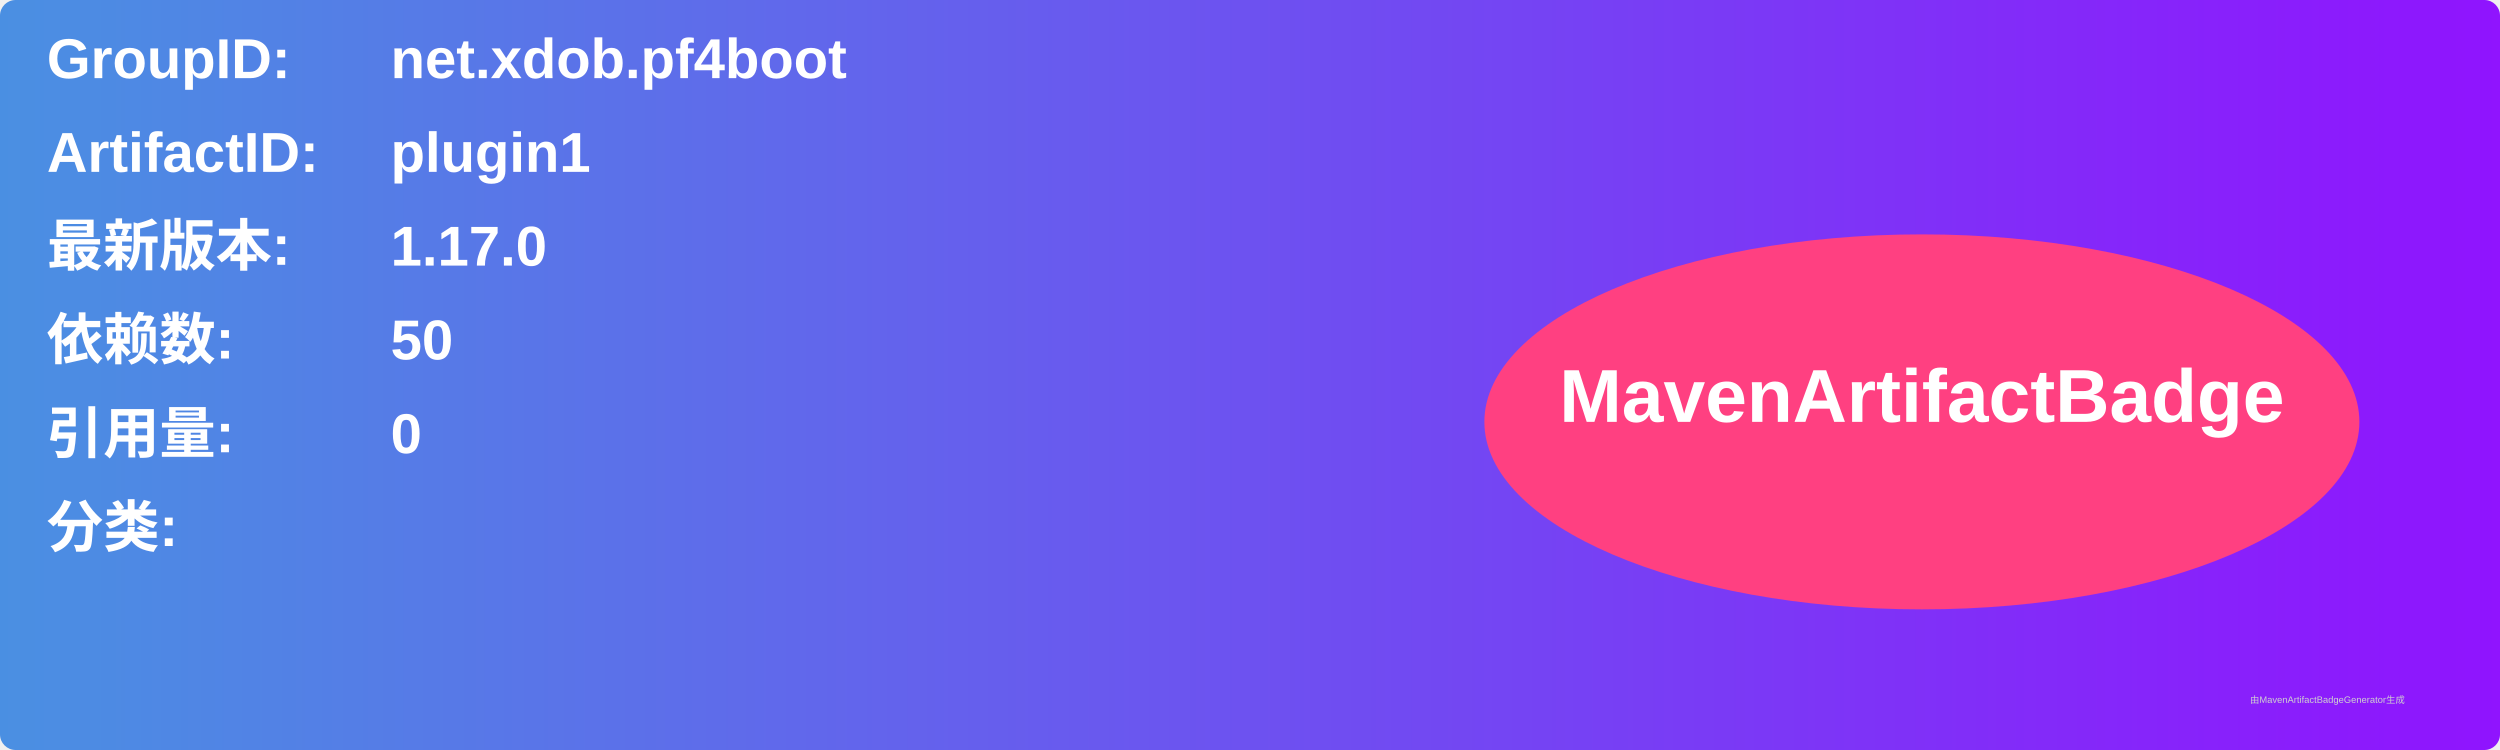
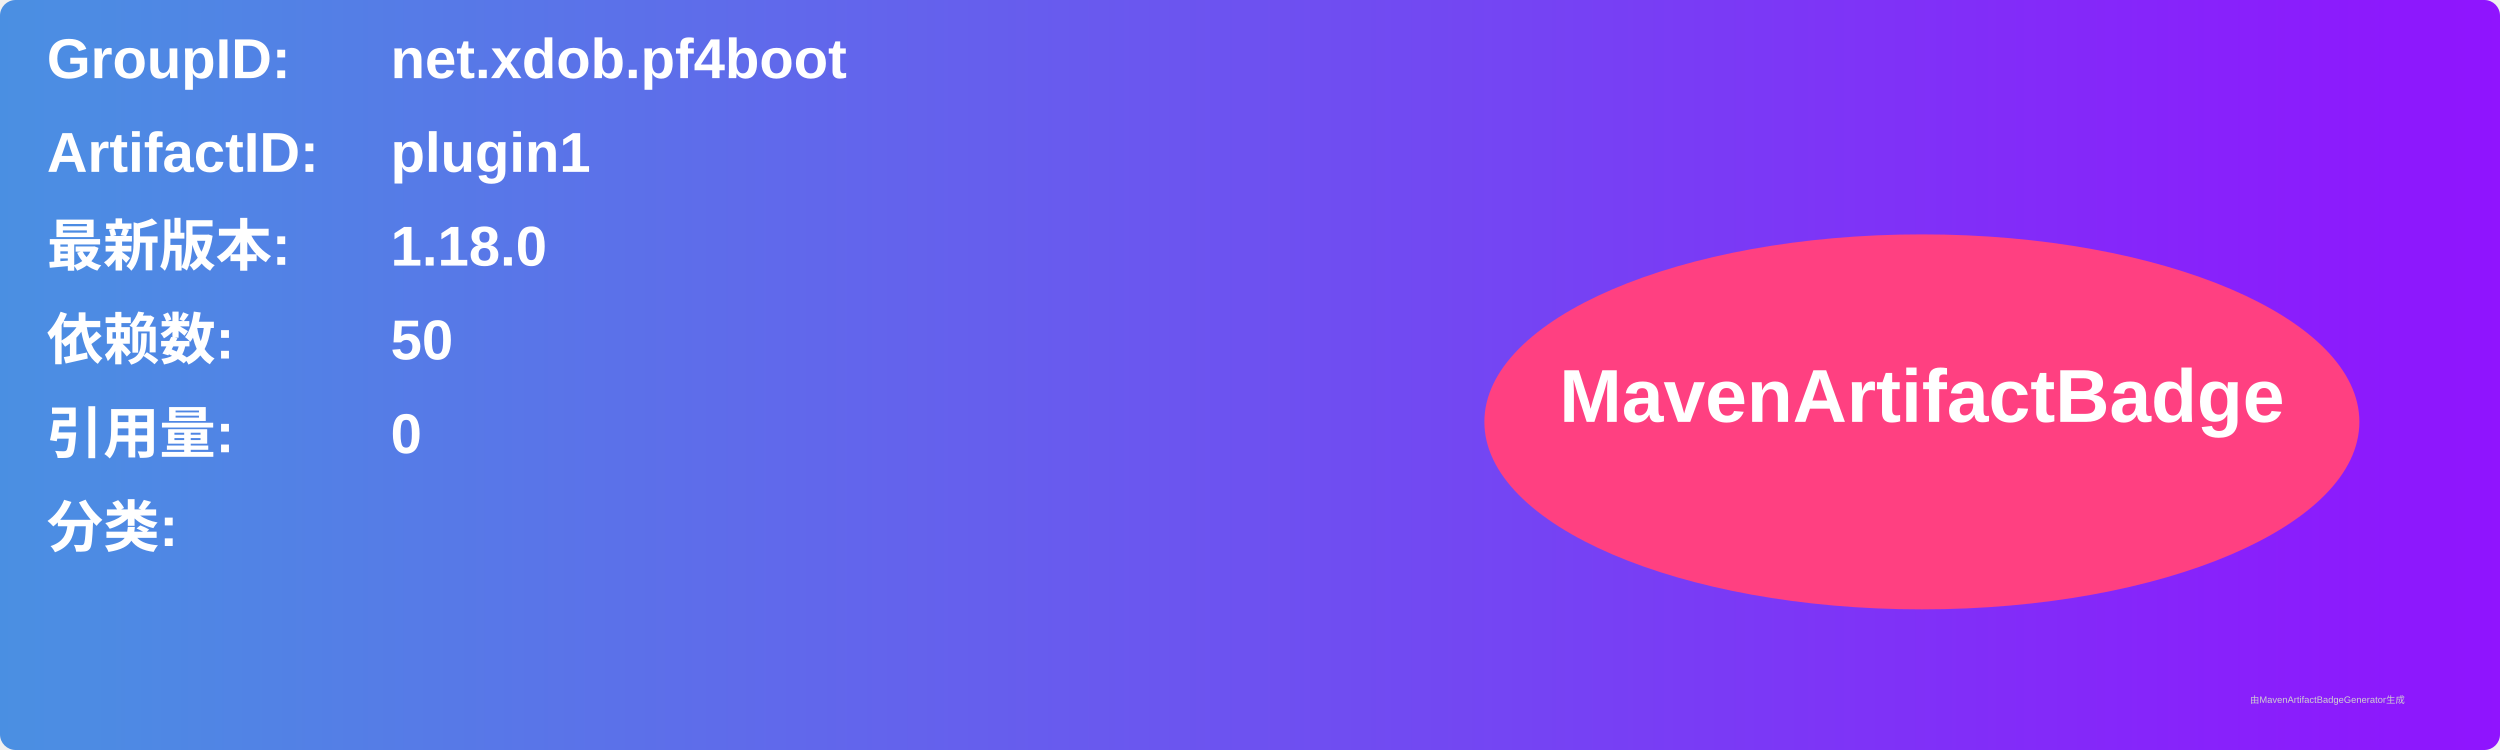
<svg xmlns="http://www.w3.org/2000/svg" width="800" height="240" viewBox="0 0 800 240">
  <linearGradient id="grad" x1="0%" y1="0%" x2="100%" y2="0%">
    <stop offset="0%" stop-color="#4a90e2" />
    <stop offset="100%" stop-color="#9013fe" />
  </linearGradient>
  <rect width="100%" height="100%" rx="5" ry="5" fill="url(#grad)" />
  <g transform="translate(15, 15)">
    <text x="0" y="10" font-family="Arial" font-size="18" fill="white" font-weight="bold" width="260">GroupID:</text>
    <text x="110" y="10" font-family="Arial" font-size="18" fill="white" font-weight="bold" width="460">net.xdob.pf4boot</text>
    <text x="0" y="40" font-family="Arial" font-size="18" fill="white" font-weight="bold" width="260">ArtifactID:</text>
    <text x="110" y="40" font-family="Arial" font-size="18" fill="white" font-weight="bold" width="460">plugin1</text>
    <text x="0" y="70" font-family="Arial" font-size="18" fill="white" font-weight="bold">最新版本:</text>
    <text x="110" y="70" font-family="Arial" font-size="18" fill="white" font-weight="bold">
-       <tspan font-weight="bold">1.17.0</tspan>
+       <tspan font-weight="bold">1.18.0</tspan>
    </text>
    <text x="0" y="100" font-family="Arial" font-size="18" fill="white" font-weight="bold">依赖数: </text>
    <text x="110" y="100" font-family="Arial" font-size="18" fill="white">
      <tspan font-weight="bold">50</tspan>
    </text>
    <text x="0" y="130" font-family="Arial" font-size="18" fill="white" font-weight="bold">引用量: </text>
    <text x="110" y="130" font-family="Arial" font-size="18" fill="white">
      <tspan font-weight="bold">0</tspan>
    </text>
    <text x="0" y="160" font-family="Arial" font-size="18" fill="white" font-weight="bold">分类:</text>
    <text x="10" y="190" font-family="Arial" font-size="10" fill="white">
      <tspan font-weight="bold" />
    </text>
    <ellipse cx="600" cy="120" rx="140" ry="60" fill="#ff4081" />
    <text x="600" y="120" text-anchor="middle" font-family="Arial" font-size="24" fill="white" font-weight="bold">MavenArtifactBadge</text>
  </g>
  <text x="720" y="225" font-family="Arial" font-size="3" fill="#d0d0d0">由MavenArtifactBadgeGenerator生成</text>
</svg>
